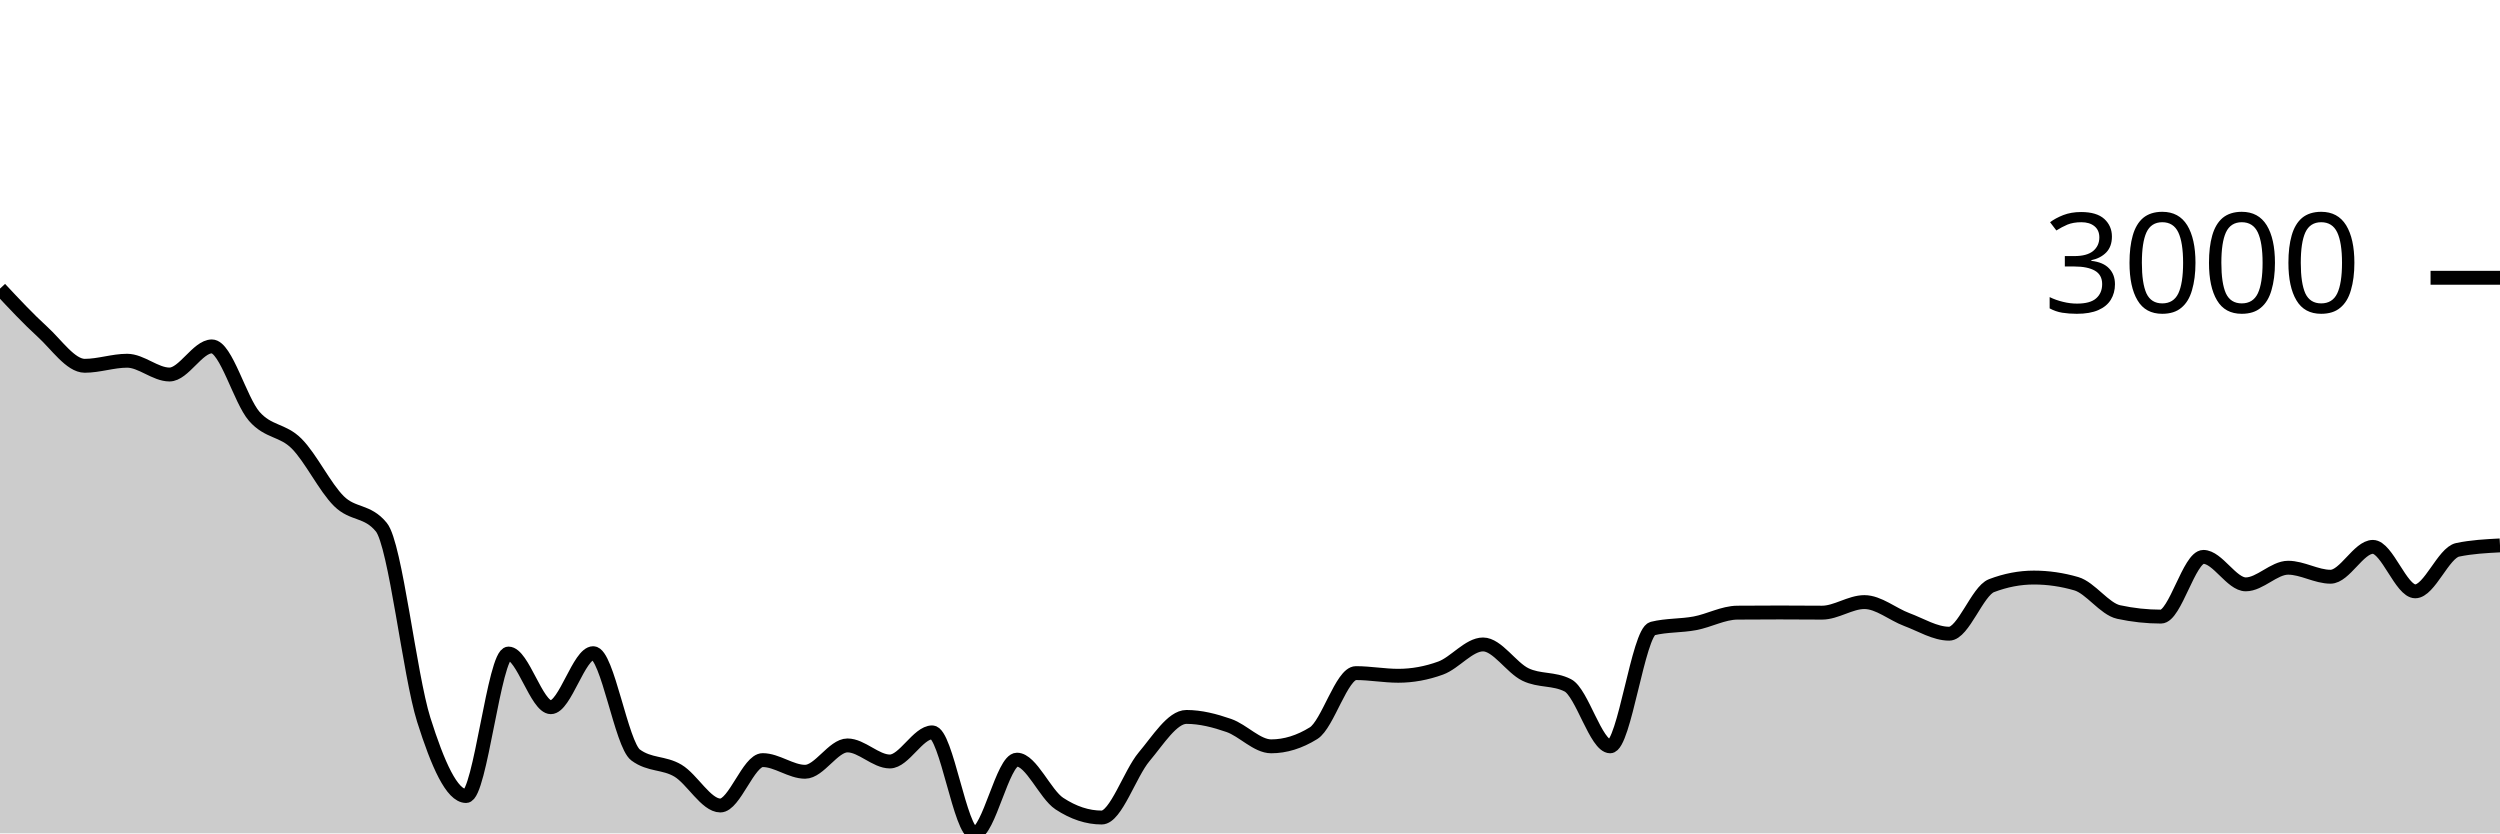
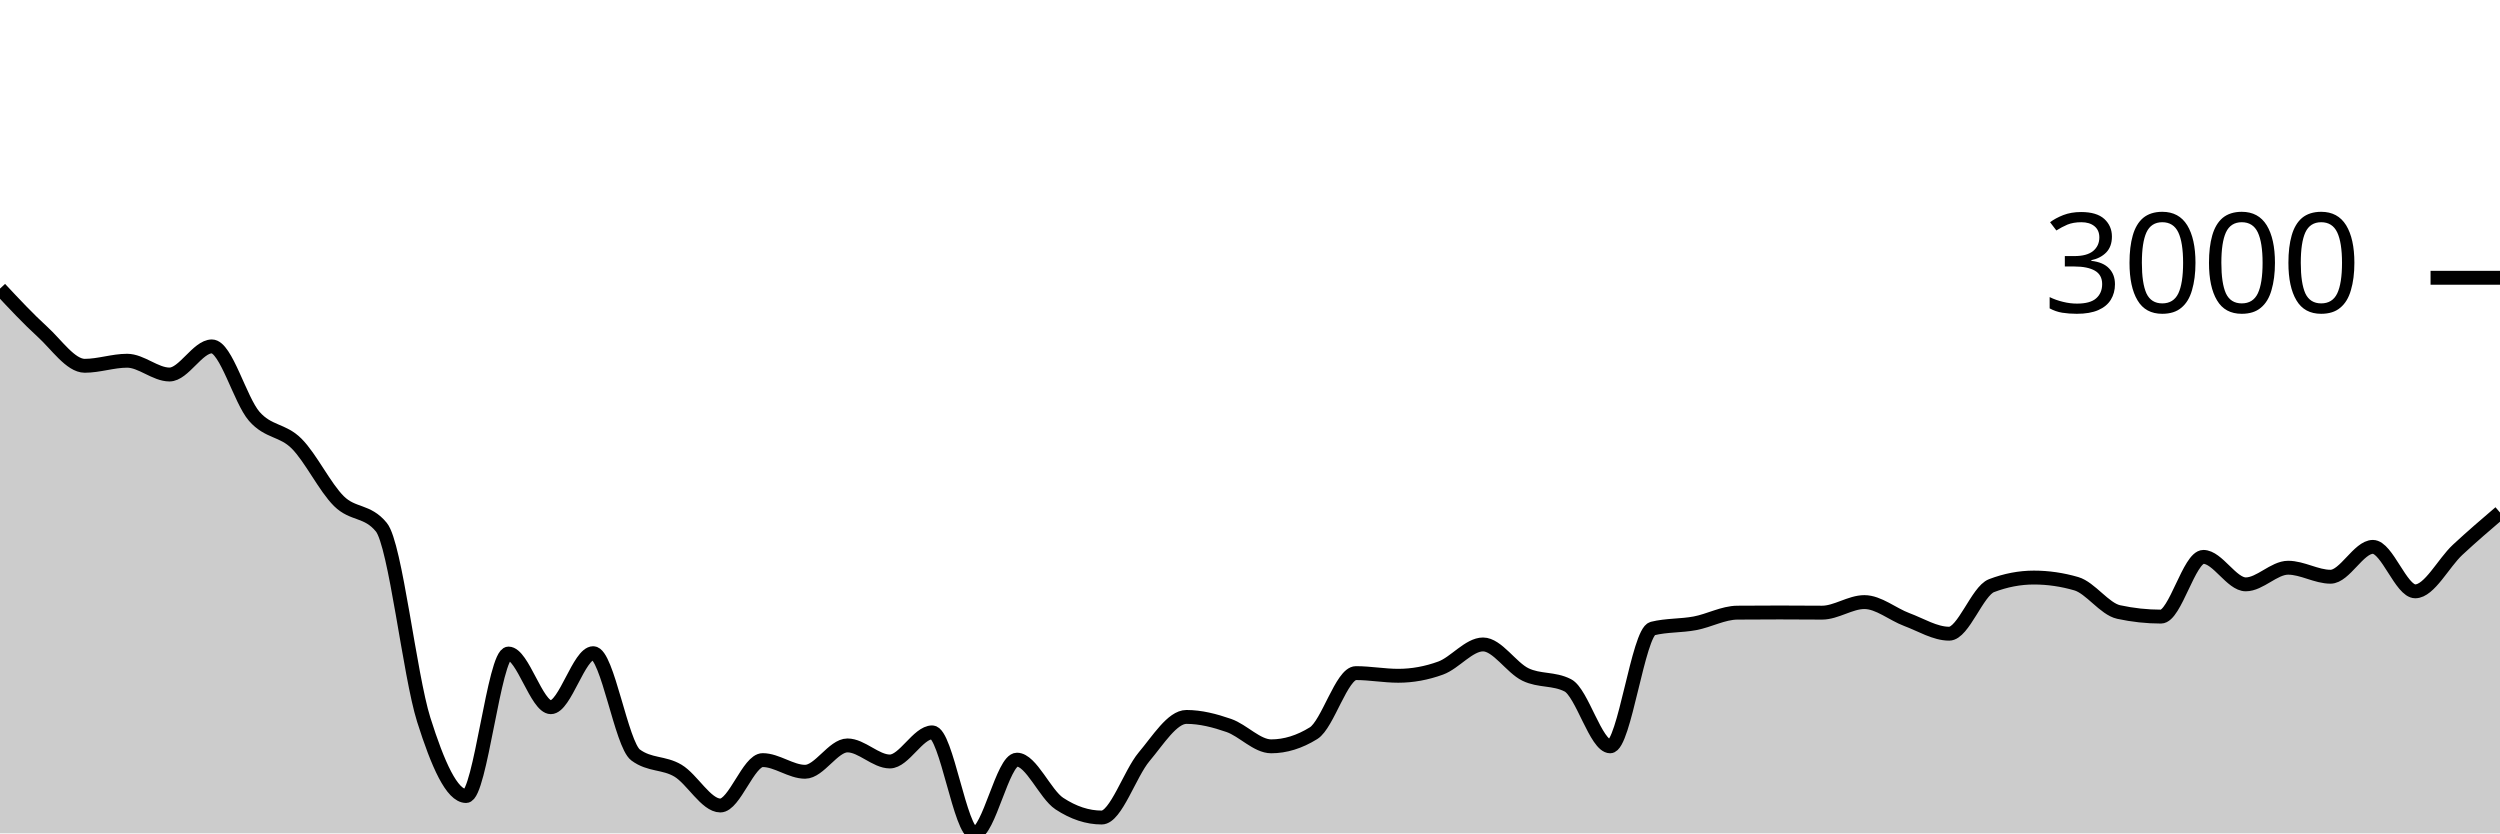
<svg xmlns="http://www.w3.org/2000/svg" viewBox="0 0 180 60">
  <g transform="translate(0,20)">
-     <path class="area" fill="rgba(0, 0, 0, 0.2)" d="M0,0.781C1.017,1.869,2.034,2.957,3.051,3.883C4.068,4.809,5.085,6.337,6.102,6.337C7.119,6.337,8.136,5.973,9.153,5.973C10.169,5.973,11.186,6.965,12.203,6.965C13.22,6.965,14.237,4.941,15.254,4.941C16.271,4.941,17.288,8.809,18.305,9.975C19.322,11.142,20.339,10.921,21.356,11.94C22.373,12.958,23.39,15.084,24.407,16.087C25.424,17.091,26.441,16.711,27.458,17.959C28.475,19.207,29.492,28.592,30.508,31.817C31.525,35.043,32.542,37.314,33.559,37.314C34.576,37.314,35.593,27.055,36.61,27.055C37.627,27.055,38.644,30.918,39.661,30.918C40.678,30.918,41.695,27.028,42.712,27.028C43.729,27.028,44.746,33.603,45.763,34.358C46.78,35.112,47.797,34.882,48.814,35.489C49.831,36.095,50.847,37.996,51.864,37.996C52.881,37.996,53.898,34.728,54.915,34.728C55.932,34.728,56.949,35.568,57.966,35.568C58.983,35.568,60,33.67,61.017,33.67C62.034,33.67,63.051,34.827,64.068,34.827C65.085,34.827,66.102,32.73,67.119,32.73C68.136,32.73,69.153,40,70.169,40C71.186,40,72.203,34.695,73.22,34.695C74.237,34.695,75.254,37.186,76.271,37.857C77.288,38.527,78.305,38.862,79.322,38.862C80.339,38.862,81.356,35.697,82.373,34.49C83.39,33.283,84.407,31.619,85.424,31.619C86.441,31.619,87.458,31.881,88.475,32.234C89.492,32.587,90.508,33.736,91.525,33.736C92.542,33.736,93.559,33.42,94.576,32.79C95.593,32.159,96.61,28.464,97.627,28.464C98.644,28.464,99.661,28.656,100.678,28.656C101.695,28.656,102.712,28.47,103.729,28.1C104.746,27.729,105.763,26.4,106.78,26.4C107.797,26.4,108.814,28.072,109.831,28.563C110.847,29.054,111.864,28.823,112.881,29.343C113.898,29.864,114.915,33.736,115.932,33.736C116.949,33.736,117.966,25.507,118.983,25.255C120,25.004,121.017,25.069,122.034,24.878C123.051,24.688,124.068,24.12,125.085,24.111C126.102,24.102,127.119,24.098,128.136,24.098C129.153,24.098,130.169,24.111,131.186,24.111C132.203,24.111,133.22,23.35,134.237,23.35C135.254,23.35,136.271,24.228,137.288,24.607C138.305,24.986,139.322,25.626,140.339,25.626C141.356,25.626,142.373,22.554,143.39,22.166C144.407,21.778,145.424,21.584,146.441,21.584C147.458,21.584,148.475,21.732,149.492,22.027C150.508,22.323,151.525,23.844,152.542,24.065C153.559,24.285,154.576,24.396,155.593,24.396C156.61,24.396,157.627,20.096,158.644,20.096C159.661,20.096,160.678,22.074,161.695,22.074C162.712,22.074,163.729,20.876,164.746,20.876C165.763,20.876,166.78,21.525,167.797,21.525C168.814,21.525,169.831,19.375,170.847,19.375C171.864,19.375,172.881,22.576,173.898,22.576C174.915,22.576,175.932,19.798,176.949,19.587C177.966,19.375,178.983,19.322,180,19.269L180,40C178.983,40,177.966,40,176.949,40C175.932,40,174.915,40,173.898,40C172.881,40,171.864,40,170.847,40C169.831,40,168.814,40,167.797,40C166.78,40,165.763,40,164.746,40C163.729,40,162.712,40,161.695,40C160.678,40,159.661,40,158.644,40C157.627,40,156.61,40,155.593,40C154.576,40,153.559,40,152.542,40C151.525,40,150.508,40,149.492,40C148.475,40,147.458,40,146.441,40C145.424,40,144.407,40,143.39,40C142.373,40,141.356,40,140.339,40C139.322,40,138.305,40,137.288,40C136.271,40,135.254,40,134.237,40C133.22,40,132.203,40,131.186,40C130.169,40,129.153,40,128.136,40C127.119,40,126.102,40,125.085,40C124.068,40,123.051,40,122.034,40C121.017,40,120,40,118.983,40C117.966,40,116.949,40,115.932,40C114.915,40,113.898,40,112.881,40C111.864,40,110.847,40,109.831,40C108.814,40,107.797,40,106.78,40C105.763,40,104.746,40,103.729,40C102.712,40,101.695,40,100.678,40C99.661,40,98.644,40,97.627,40C96.61,40,95.593,40,94.576,40C93.559,40,92.542,40,91.525,40C90.508,40,89.492,40,88.475,40C87.458,40,86.441,40,85.424,40C84.407,40,83.39,40,82.373,40C81.356,40,80.339,40,79.322,40C78.305,40,77.288,40,76.271,40C75.254,40,74.237,40,73.22,40C72.203,40,71.186,40,70.169,40C69.153,40,68.136,40,67.119,40C66.102,40,65.085,40,64.068,40C63.051,40,62.034,40,61.017,40C60,40,58.983,40,57.966,40C56.949,40,55.932,40,54.915,40C53.898,40,52.881,40,51.864,40C50.847,40,49.831,40,48.814,40C47.797,40,46.78,40,45.763,40C44.746,40,43.729,40,42.712,40C41.695,40,40.678,40,39.661,40C38.644,40,37.627,40,36.61,40C35.593,40,34.576,40,33.559,40C32.542,40,31.525,40,30.508,40C29.492,40,28.475,40,27.458,40C26.441,40,25.424,40,24.407,40C23.39,40,22.373,40,21.356,40C20.339,40,19.322,40,18.305,40C17.288,40,16.271,40,15.254,40C14.237,40,13.22,40,12.203,40C11.186,40,10.169,40,9.153,40C8.136,40,7.119,40,6.102,40C5.085,40,4.068,40,3.051,40C2.034,40,1.017,40,0,40Z" />
-     <path class="line" stroke="black" fill="none" d="M0,0.781C1.017,1.869,2.034,2.957,3.051,3.883C4.068,4.809,5.085,6.337,6.102,6.337C7.119,6.337,8.136,5.973,9.153,5.973C10.169,5.973,11.186,6.965,12.203,6.965C13.22,6.965,14.237,4.941,15.254,4.941C16.271,4.941,17.288,8.809,18.305,9.975C19.322,11.142,20.339,10.921,21.356,11.94C22.373,12.958,23.39,15.084,24.407,16.087C25.424,17.091,26.441,16.711,27.458,17.959C28.475,19.207,29.492,28.592,30.508,31.817C31.525,35.043,32.542,37.314,33.559,37.314C34.576,37.314,35.593,27.055,36.61,27.055C37.627,27.055,38.644,30.918,39.661,30.918C40.678,30.918,41.695,27.028,42.712,27.028C43.729,27.028,44.746,33.603,45.763,34.358C46.78,35.112,47.797,34.882,48.814,35.489C49.831,36.095,50.847,37.996,51.864,37.996C52.881,37.996,53.898,34.728,54.915,34.728C55.932,34.728,56.949,35.568,57.966,35.568C58.983,35.568,60,33.67,61.017,33.67C62.034,33.67,63.051,34.827,64.068,34.827C65.085,34.827,66.102,32.73,67.119,32.73C68.136,32.73,69.153,40,70.169,40C71.186,40,72.203,34.695,73.22,34.695C74.237,34.695,75.254,37.186,76.271,37.857C77.288,38.527,78.305,38.862,79.322,38.862C80.339,38.862,81.356,35.697,82.373,34.49C83.39,33.283,84.407,31.619,85.424,31.619C86.441,31.619,87.458,31.881,88.475,32.234C89.492,32.587,90.508,33.736,91.525,33.736C92.542,33.736,93.559,33.42,94.576,32.79C95.593,32.159,96.61,28.464,97.627,28.464C98.644,28.464,99.661,28.656,100.678,28.656C101.695,28.656,102.712,28.47,103.729,28.1C104.746,27.729,105.763,26.4,106.78,26.4C107.797,26.4,108.814,28.072,109.831,28.563C110.847,29.054,111.864,28.823,112.881,29.343C113.898,29.864,114.915,33.736,115.932,33.736C116.949,33.736,117.966,25.507,118.983,25.255C120,25.004,121.017,25.069,122.034,24.878C123.051,24.688,124.068,24.12,125.085,24.111C126.102,24.102,127.119,24.098,128.136,24.098C129.153,24.098,130.169,24.111,131.186,24.111C132.203,24.111,133.22,23.35,134.237,23.35C135.254,23.35,136.271,24.228,137.288,24.607C138.305,24.986,139.322,25.626,140.339,25.626C141.356,25.626,142.373,22.554,143.39,22.166C144.407,21.778,145.424,21.584,146.441,21.584C147.458,21.584,148.475,21.732,149.492,22.027C150.508,22.323,151.525,23.844,152.542,24.065C153.559,24.285,154.576,24.396,155.593,24.396C156.61,24.396,157.627,20.096,158.644,20.096C159.661,20.096,160.678,22.074,161.695,22.074C162.712,22.074,163.729,20.876,164.746,20.876C165.763,20.876,166.78,21.525,167.797,21.525C168.814,21.525,169.831,19.375,170.847,19.375C171.864,19.375,172.881,22.576,173.898,22.576C174.915,22.576,175.932,19.798,176.949,19.587C177.966,19.375,178.983,19.322,180,19.269" />
+     <path class="area" fill="rgba(0, 0, 0, 0.2)" d="M0,0.781C1.017,1.869,2.034,2.957,3.051,3.883C4.068,4.809,5.085,6.337,6.102,6.337C7.119,6.337,8.136,5.973,9.153,5.973C10.169,5.973,11.186,6.965,12.203,6.965C13.22,6.965,14.237,4.941,15.254,4.941C16.271,4.941,17.288,8.809,18.305,9.975C19.322,11.142,20.339,10.921,21.356,11.94C22.373,12.958,23.39,15.084,24.407,16.087C25.424,17.091,26.441,16.711,27.458,17.959C28.475,19.207,29.492,28.592,30.508,31.817C31.525,35.043,32.542,37.314,33.559,37.314C34.576,37.314,35.593,27.055,36.61,27.055C37.627,27.055,38.644,30.918,39.661,30.918C40.678,30.918,41.695,27.028,42.712,27.028C43.729,27.028,44.746,33.603,45.763,34.358C46.78,35.112,47.797,34.882,48.814,35.489C49.831,36.095,50.847,37.996,51.864,37.996C52.881,37.996,53.898,34.728,54.915,34.728C55.932,34.728,56.949,35.568,57.966,35.568C58.983,35.568,60,33.67,61.017,33.67C62.034,33.67,63.051,34.827,64.068,34.827C65.085,34.827,66.102,32.73,67.119,32.73C68.136,32.73,69.153,40,70.169,40C71.186,40,72.203,34.695,73.22,34.695C74.237,34.695,75.254,37.186,76.271,37.857C77.288,38.527,78.305,38.862,79.322,38.862C80.339,38.862,81.356,35.697,82.373,34.49C83.39,33.283,84.407,31.619,85.424,31.619C86.441,31.619,87.458,31.881,88.475,32.234C89.492,32.587,90.508,33.736,91.525,33.736C92.542,33.736,93.559,33.42,94.576,32.79C95.593,32.159,96.61,28.464,97.627,28.464C98.644,28.464,99.661,28.656,100.678,28.656C101.695,28.656,102.712,28.47,103.729,28.1C104.746,27.729,105.763,26.4,106.78,26.4C107.797,26.4,108.814,28.072,109.831,28.563C110.847,29.054,111.864,28.823,112.881,29.343C113.898,29.864,114.915,33.736,115.932,33.736C116.949,33.736,117.966,25.507,118.983,25.255C120,25.004,121.017,25.069,122.034,24.878C123.051,24.688,124.068,24.12,125.085,24.111C126.102,24.102,127.119,24.098,128.136,24.098C129.153,24.098,130.169,24.111,131.186,24.111C132.203,24.111,133.22,23.35,134.237,23.35C135.254,23.35,136.271,24.228,137.288,24.607C138.305,24.986,139.322,25.626,140.339,25.626C141.356,25.626,142.373,22.554,143.39,22.166C144.407,21.778,145.424,21.584,146.441,21.584C147.458,21.584,148.475,21.732,149.492,22.027C150.508,22.323,151.525,23.844,152.542,24.065C153.559,24.285,154.576,24.396,155.593,24.396C156.61,24.396,157.627,20.096,158.644,20.096C159.661,20.096,160.678,22.074,161.695,22.074C162.712,22.074,163.729,20.876,164.746,20.876C165.763,20.876,166.78,21.525,167.797,21.525C168.814,21.525,169.831,19.375,170.847,19.375C171.864,19.375,172.881,22.576,173.898,22.576C174.915,22.576,175.932,20.532,176.949,19.587C177.966,18.641,178.983,17.771,180,16.901L180,40C178.983,40,177.966,40,176.949,40C175.932,40,174.915,40,173.898,40C172.881,40,171.864,40,170.847,40C169.831,40,168.814,40,167.797,40C166.78,40,165.763,40,164.746,40C163.729,40,162.712,40,161.695,40C160.678,40,159.661,40,158.644,40C157.627,40,156.61,40,155.593,40C154.576,40,153.559,40,152.542,40C151.525,40,150.508,40,149.492,40C148.475,40,147.458,40,146.441,40C145.424,40,144.407,40,143.39,40C142.373,40,141.356,40,140.339,40C139.322,40,138.305,40,137.288,40C136.271,40,135.254,40,134.237,40C133.22,40,132.203,40,131.186,40C130.169,40,129.153,40,128.136,40C127.119,40,126.102,40,125.085,40C124.068,40,123.051,40,122.034,40C121.017,40,120,40,118.983,40C117.966,40,116.949,40,115.932,40C114.915,40,113.898,40,112.881,40C111.864,40,110.847,40,109.831,40C108.814,40,107.797,40,106.78,40C105.763,40,104.746,40,103.729,40C102.712,40,101.695,40,100.678,40C99.661,40,98.644,40,97.627,40C96.61,40,95.593,40,94.576,40C93.559,40,92.542,40,91.525,40C90.508,40,89.492,40,88.475,40C87.458,40,86.441,40,85.424,40C84.407,40,83.39,40,82.373,40C81.356,40,80.339,40,79.322,40C78.305,40,77.288,40,76.271,40C75.254,40,74.237,40,73.22,40C72.203,40,71.186,40,70.169,40C69.153,40,68.136,40,67.119,40C66.102,40,65.085,40,64.068,40C63.051,40,62.034,40,61.017,40C60,40,58.983,40,57.966,40C56.949,40,55.932,40,54.915,40C53.898,40,52.881,40,51.864,40C50.847,40,49.831,40,48.814,40C47.797,40,46.78,40,45.763,40C44.746,40,43.729,40,42.712,40C41.695,40,40.678,40,39.661,40C38.644,40,37.627,40,36.61,40C35.593,40,34.576,40,33.559,40C32.542,40,31.525,40,30.508,40C29.492,40,28.475,40,27.458,40C26.441,40,25.424,40,24.407,40C23.39,40,22.373,40,21.356,40C20.339,40,19.322,40,18.305,40C17.288,40,16.271,40,15.254,40C14.237,40,13.22,40,12.203,40C11.186,40,10.169,40,9.153,40C8.136,40,7.119,40,6.102,40C5.085,40,4.068,40,3.051,40C2.034,40,1.017,40,0,40Z" />
+     <path class="line" stroke="black" fill="none" d="M0,0.781C1.017,1.869,2.034,2.957,3.051,3.883C4.068,4.809,5.085,6.337,6.102,6.337C7.119,6.337,8.136,5.973,9.153,5.973C10.169,5.973,11.186,6.965,12.203,6.965C13.22,6.965,14.237,4.941,15.254,4.941C16.271,4.941,17.288,8.809,18.305,9.975C19.322,11.142,20.339,10.921,21.356,11.94C22.373,12.958,23.39,15.084,24.407,16.087C25.424,17.091,26.441,16.711,27.458,17.959C28.475,19.207,29.492,28.592,30.508,31.817C31.525,35.043,32.542,37.314,33.559,37.314C34.576,37.314,35.593,27.055,36.61,27.055C37.627,27.055,38.644,30.918,39.661,30.918C40.678,30.918,41.695,27.028,42.712,27.028C43.729,27.028,44.746,33.603,45.763,34.358C46.78,35.112,47.797,34.882,48.814,35.489C49.831,36.095,50.847,37.996,51.864,37.996C52.881,37.996,53.898,34.728,54.915,34.728C55.932,34.728,56.949,35.568,57.966,35.568C58.983,35.568,60,33.67,61.017,33.67C62.034,33.67,63.051,34.827,64.068,34.827C65.085,34.827,66.102,32.73,67.119,32.73C68.136,32.73,69.153,40,70.169,40C71.186,40,72.203,34.695,73.22,34.695C74.237,34.695,75.254,37.186,76.271,37.857C77.288,38.527,78.305,38.862,79.322,38.862C80.339,38.862,81.356,35.697,82.373,34.49C83.39,33.283,84.407,31.619,85.424,31.619C86.441,31.619,87.458,31.881,88.475,32.234C89.492,32.587,90.508,33.736,91.525,33.736C92.542,33.736,93.559,33.42,94.576,32.79C95.593,32.159,96.61,28.464,97.627,28.464C98.644,28.464,99.661,28.656,100.678,28.656C101.695,28.656,102.712,28.47,103.729,28.1C104.746,27.729,105.763,26.4,106.78,26.4C107.797,26.4,108.814,28.072,109.831,28.563C110.847,29.054,111.864,28.823,112.881,29.343C113.898,29.864,114.915,33.736,115.932,33.736C116.949,33.736,117.966,25.507,118.983,25.255C120,25.004,121.017,25.069,122.034,24.878C123.051,24.688,124.068,24.12,125.085,24.111C126.102,24.102,127.119,24.098,128.136,24.098C129.153,24.098,130.169,24.111,131.186,24.111C132.203,24.111,133.22,23.35,134.237,23.35C135.254,23.35,136.271,24.228,137.288,24.607C138.305,24.986,139.322,25.626,140.339,25.626C141.356,25.626,142.373,22.554,143.39,22.166C144.407,21.778,145.424,21.584,146.441,21.584C147.458,21.584,148.475,21.732,149.492,22.027C150.508,22.323,151.525,23.844,152.542,24.065C153.559,24.285,154.576,24.396,155.593,24.396C156.61,24.396,157.627,20.096,158.644,20.096C159.661,20.096,160.678,22.074,161.695,22.074C162.712,22.074,163.729,20.876,164.746,20.876C165.763,20.876,166.78,21.525,167.797,21.525C168.814,21.525,169.831,19.375,170.847,19.375C171.864,19.375,172.881,22.576,173.898,22.576C174.915,22.576,175.932,20.532,176.949,19.587C177.966,18.641,178.983,17.771,180,16.901" />
    <path class="axis-ceiling" stroke-width="1" stroke="black" fill="none" d="M175,0L180,0" />
    <text class="axis-ceiling-label" font-family="sans-serif" text-anchor="end" font-size="10px" x="170" y="2.5">3000</text>
  </g>
</svg>
